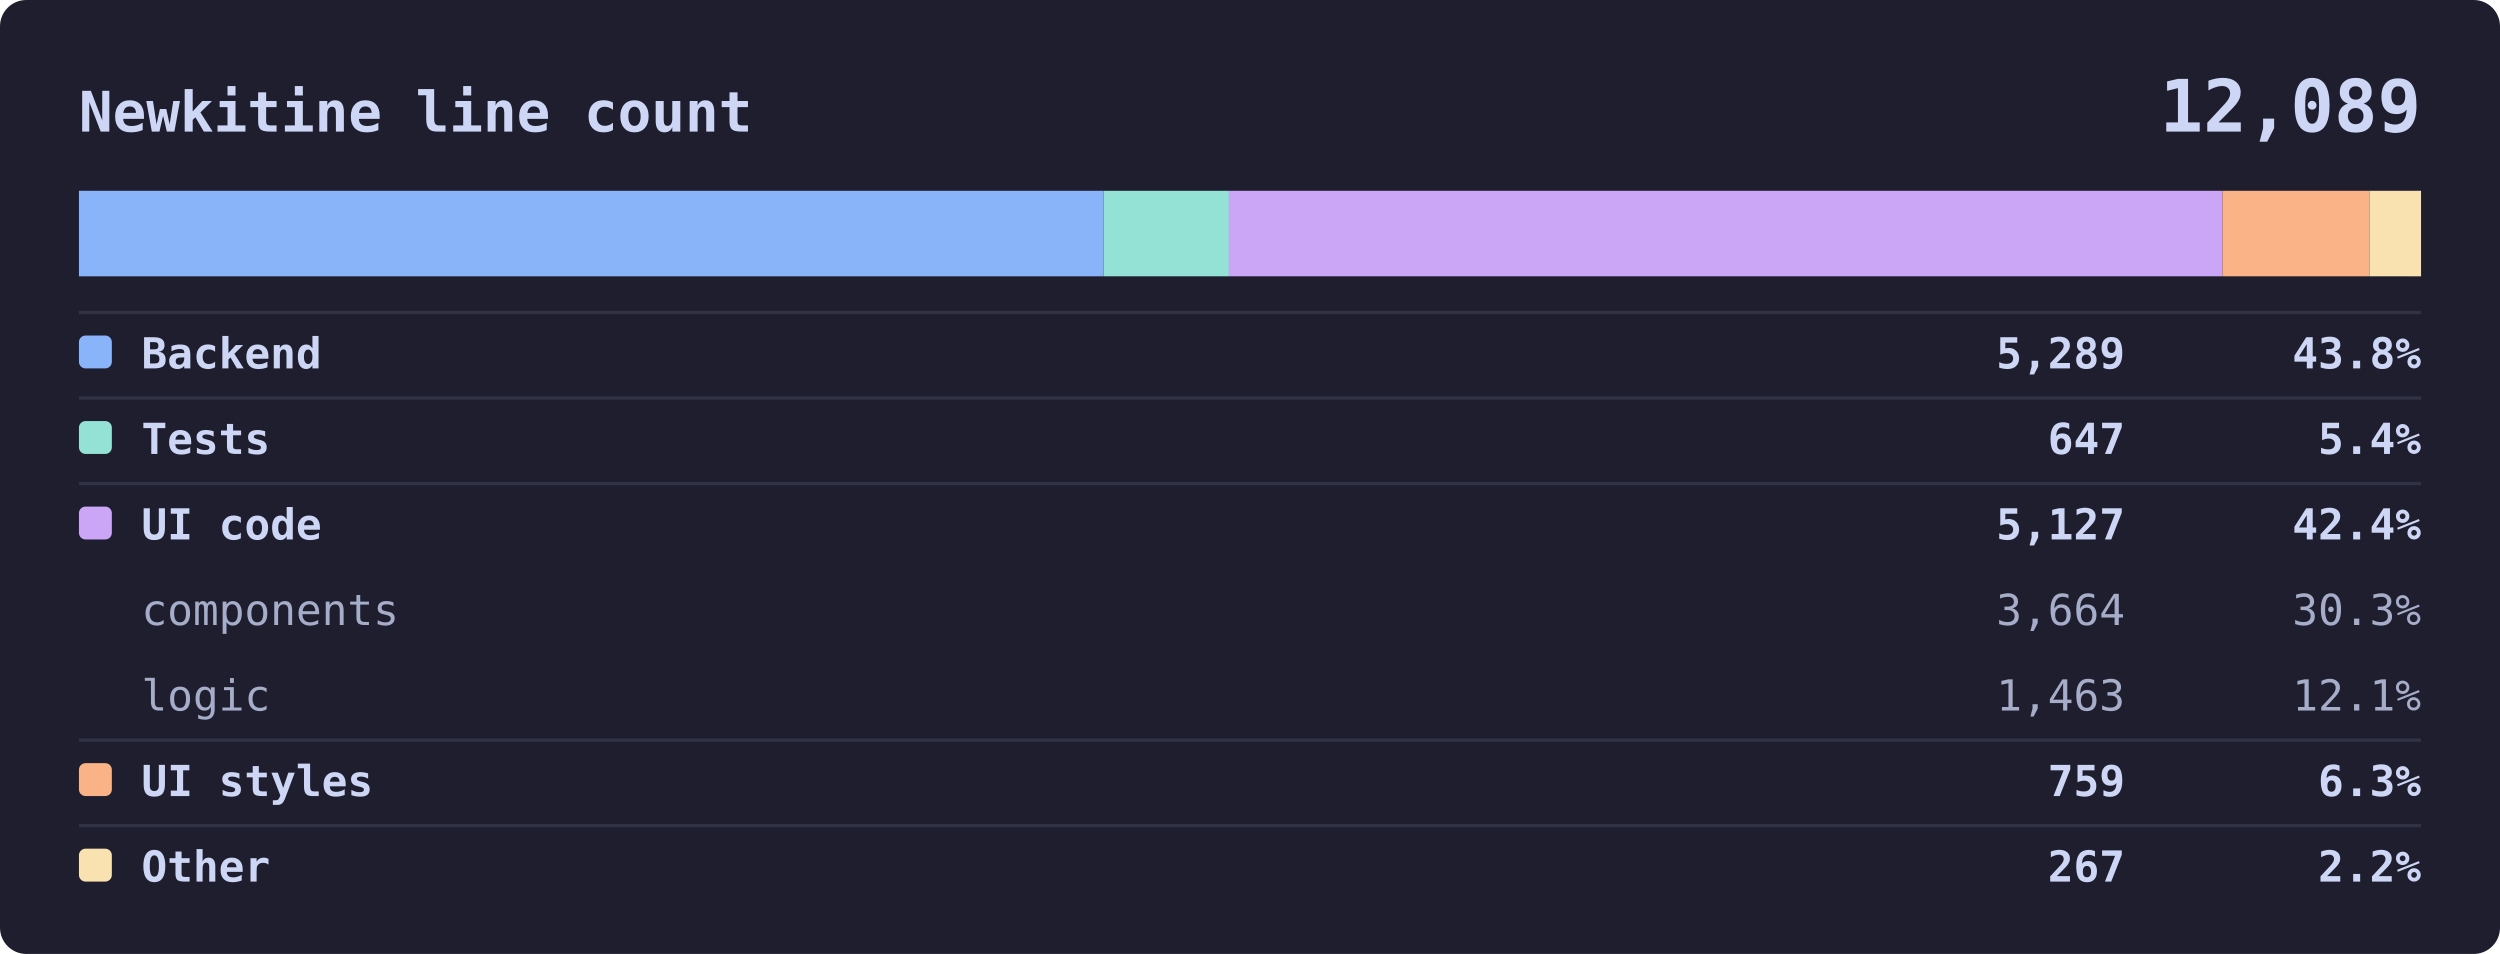
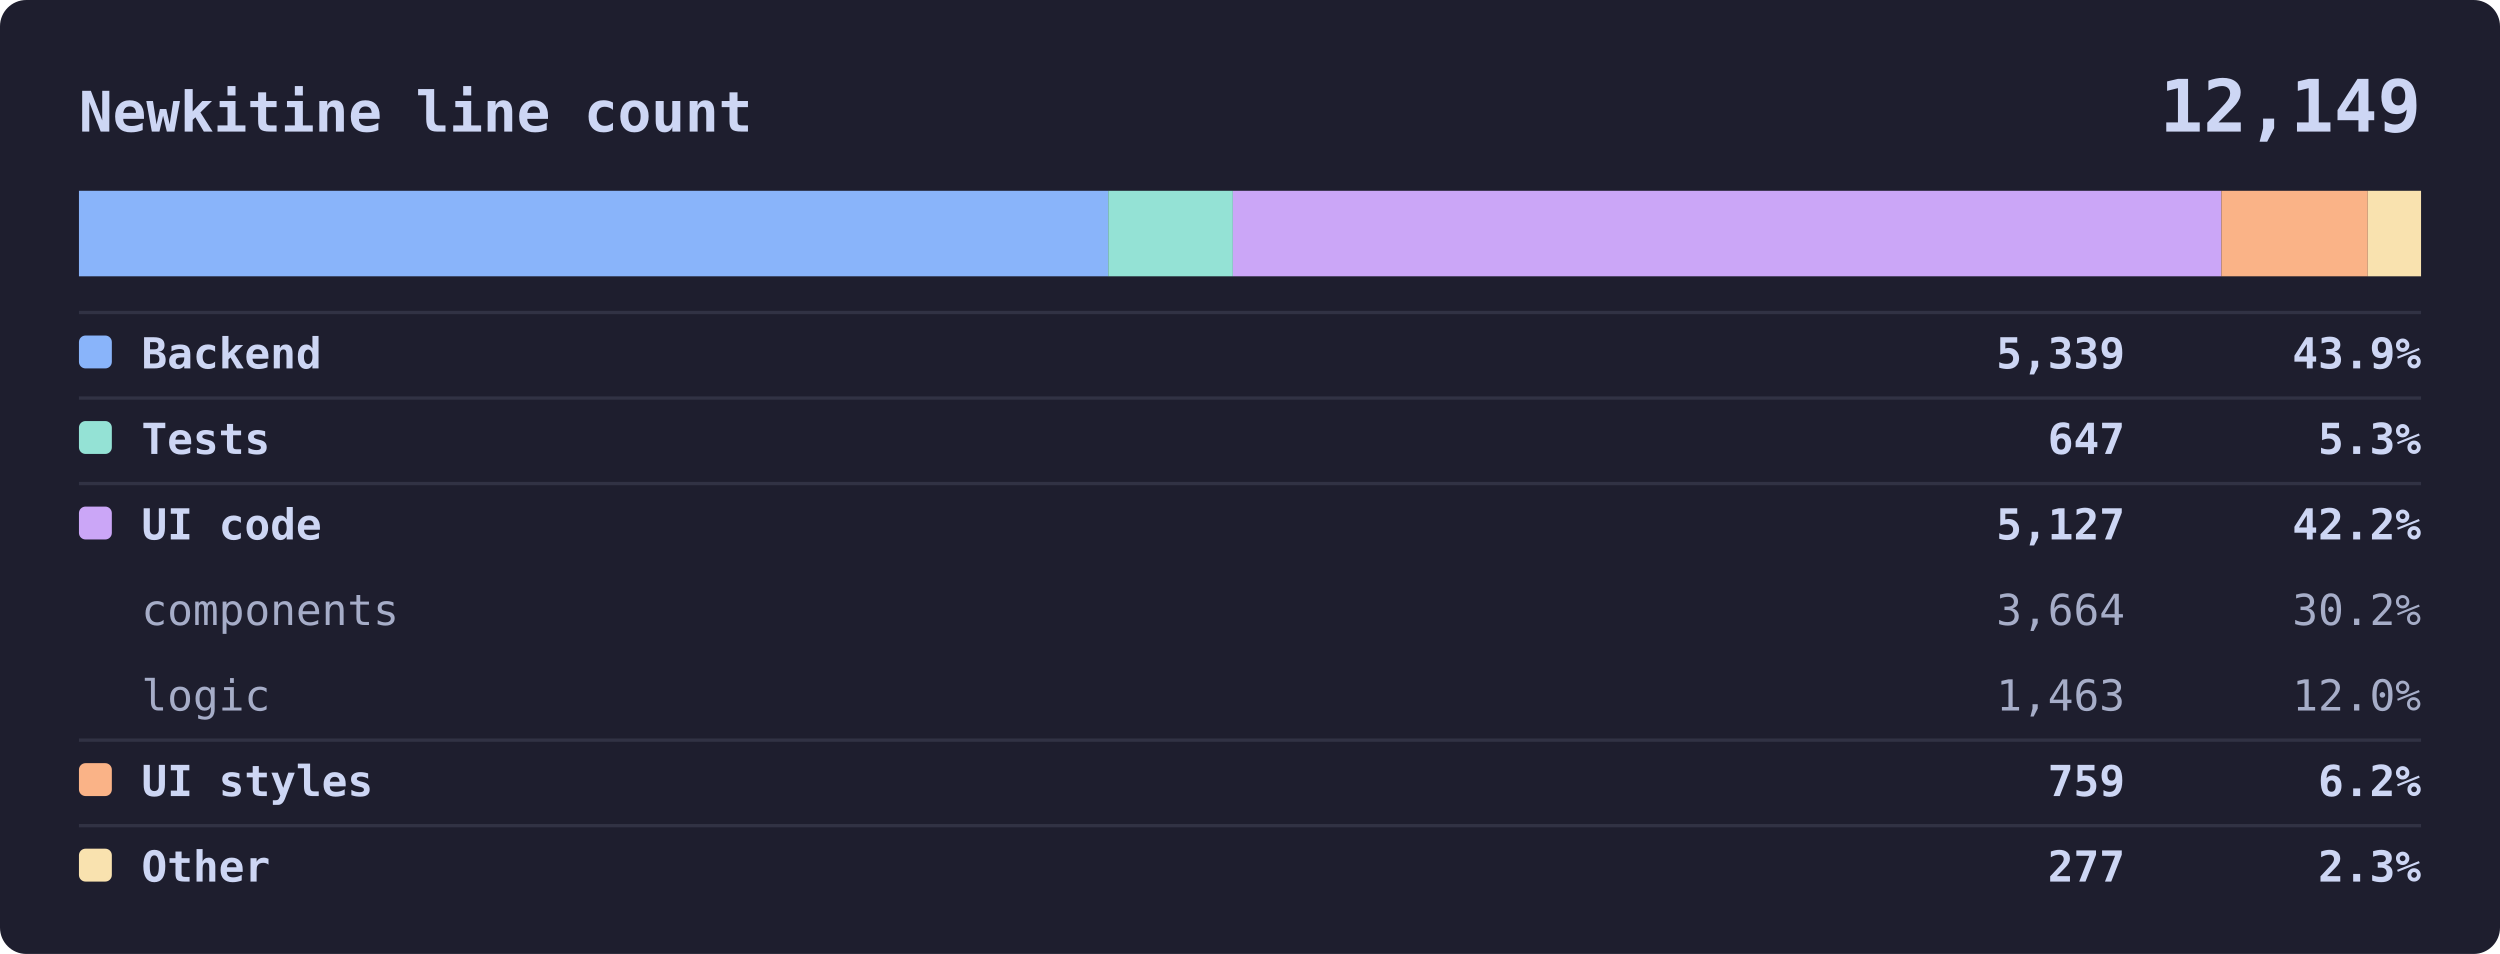
<svg xmlns="http://www.w3.org/2000/svg" viewBox="0 0 760 290" width="760" font-family="ui-monospace, SFMono-Regular, Menlo, Consolas, monospace">
  <rect width="760" height="290" rx="8" fill="#1e1e2e" />
  <text x="24" y="40" fill="#cdd6f4" font-size="17" font-weight="600" text-anchor="start">Newkitine line count</text>
-   <text x="736" y="40" fill="#cdd6f4" font-size="22" font-weight="600" text-anchor="end">12,089</text>
+   <text x="736" y="40" fill="#cdd6f4" font-size="22" font-weight="600" text-anchor="end">12,149</text>
  <rect x="24" y="58" width="712" height="26" rx="4" fill="#181825" />
-   <rect x="24.0" y="58" width="311.5" height="26" fill="#89b4fa" />
-   <rect x="335.5" y="58" width="38.1" height="26" fill="#94e2d5" />
-   <rect x="373.6" y="58" width="302.0" height="26" fill="#cba6f7" />
-   <rect x="675.6" y="58" width="44.7" height="26" fill="#fab387" />
-   <rect x="720.3" y="58" width="15.7" height="26" fill="#f9e2af" />
+   <rect x="24.0" y="58" width="312.9" height="26" fill="#89b4fa" />
+   <rect x="336.9" y="58" width="37.9" height="26" fill="#94e2d5" />
+   <rect x="374.8" y="58" width="300.5" height="26" fill="#cba6f7" />
+   <rect x="675.3" y="58" width="44.5" height="26" fill="#fab387" />
+   <rect x="719.8" y="58" width="16.2" height="26" fill="#f9e2af" />
  <line x1="24" y1="95" x2="736" y2="95" stroke="#313244" />
  <rect x="24" y="102" width="10" height="10" rx="2" fill="#89b4fa" />
  <text x="43" y="112" fill="#cdd6f4" font-size="13" font-weight="600" text-anchor="start">Backend</text>
-   <text x="646" y="112" fill="#cdd6f4" font-size="13" font-weight="600" text-anchor="end">5,289</text>
-   <text x="736" y="112" fill="#cdd6f4" font-size="13" font-weight="600" text-anchor="end">43.8%</text>
+   <text x="646" y="112" fill="#cdd6f4" font-size="13" font-weight="600" text-anchor="end">5,339</text>
+   <text x="736" y="112" fill="#cdd6f4" font-size="13" font-weight="600" text-anchor="end">43.9%</text>
  <line x1="24" y1="121" x2="736" y2="121" stroke="#313244" />
  <rect x="24" y="128" width="10" height="10" rx="2" fill="#94e2d5" />
  <text x="43" y="138" fill="#cdd6f4" font-size="13" font-weight="600" text-anchor="start">Tests</text>
  <text x="646" y="138" fill="#cdd6f4" font-size="13" font-weight="600" text-anchor="end">647</text>
-   <text x="736" y="138" fill="#cdd6f4" font-size="13" font-weight="600" text-anchor="end">5.4%</text>
+   <text x="736" y="138" fill="#cdd6f4" font-size="13" font-weight="600" text-anchor="end">5.3%</text>
  <line x1="24" y1="147" x2="736" y2="147" stroke="#313244" />
  <rect x="24" y="154" width="10" height="10" rx="2" fill="#cba6f7" />
  <text x="43" y="164" fill="#cdd6f4" font-size="13" font-weight="600" text-anchor="start">UI code</text>
  <text x="646" y="164" fill="#cdd6f4" font-size="13" font-weight="600" text-anchor="end">5,127</text>
-   <text x="736" y="164" fill="#cdd6f4" font-size="13" font-weight="600" text-anchor="end">42.4%</text>
+   <text x="736" y="164" fill="#cdd6f4" font-size="13" font-weight="600" text-anchor="end">42.2%</text>
  <text x="43" y="190" fill="#a6adc8" font-size="13" font-weight="400" text-anchor="start">components</text>
  <text x="646" y="190" fill="#a6adc8" font-size="13" font-weight="400" text-anchor="end">3,664</text>
-   <text x="736" y="190" fill="#a6adc8" font-size="13" font-weight="400" text-anchor="end">30.3%</text>
+   <text x="736" y="190" fill="#a6adc8" font-size="13" font-weight="400" text-anchor="end">30.2%</text>
  <text x="43" y="216" fill="#a6adc8" font-size="13" font-weight="400" text-anchor="start">logic</text>
  <text x="646" y="216" fill="#a6adc8" font-size="13" font-weight="400" text-anchor="end">1,463</text>
-   <text x="736" y="216" fill="#a6adc8" font-size="13" font-weight="400" text-anchor="end">12.1%</text>
+   <text x="736" y="216" fill="#a6adc8" font-size="13" font-weight="400" text-anchor="end">12.0%</text>
  <line x1="24" y1="225" x2="736" y2="225" stroke="#313244" />
  <rect x="24" y="232" width="10" height="10" rx="2" fill="#fab387" />
  <text x="43" y="242" fill="#cdd6f4" font-size="13" font-weight="600" text-anchor="start">UI styles</text>
  <text x="646" y="242" fill="#cdd6f4" font-size="13" font-weight="600" text-anchor="end">759</text>
-   <text x="736" y="242" fill="#cdd6f4" font-size="13" font-weight="600" text-anchor="end">6.3%</text>
+   <text x="736" y="242" fill="#cdd6f4" font-size="13" font-weight="600" text-anchor="end">6.2%</text>
  <line x1="24" y1="251" x2="736" y2="251" stroke="#313244" />
  <rect x="24" y="258" width="10" height="10" rx="2" fill="#f9e2af" />
  <text x="43" y="268" fill="#cdd6f4" font-size="13" font-weight="600" text-anchor="start">Other</text>
-   <text x="646" y="268" fill="#cdd6f4" font-size="13" font-weight="600" text-anchor="end">267</text>
-   <text x="736" y="268" fill="#cdd6f4" font-size="13" font-weight="600" text-anchor="end">2.2%</text>
+   <text x="646" y="268" fill="#cdd6f4" font-size="13" font-weight="600" text-anchor="end">277</text>
+   <text x="736" y="268" fill="#cdd6f4" font-size="13" font-weight="600" text-anchor="end">2.3%</text>
</svg>
